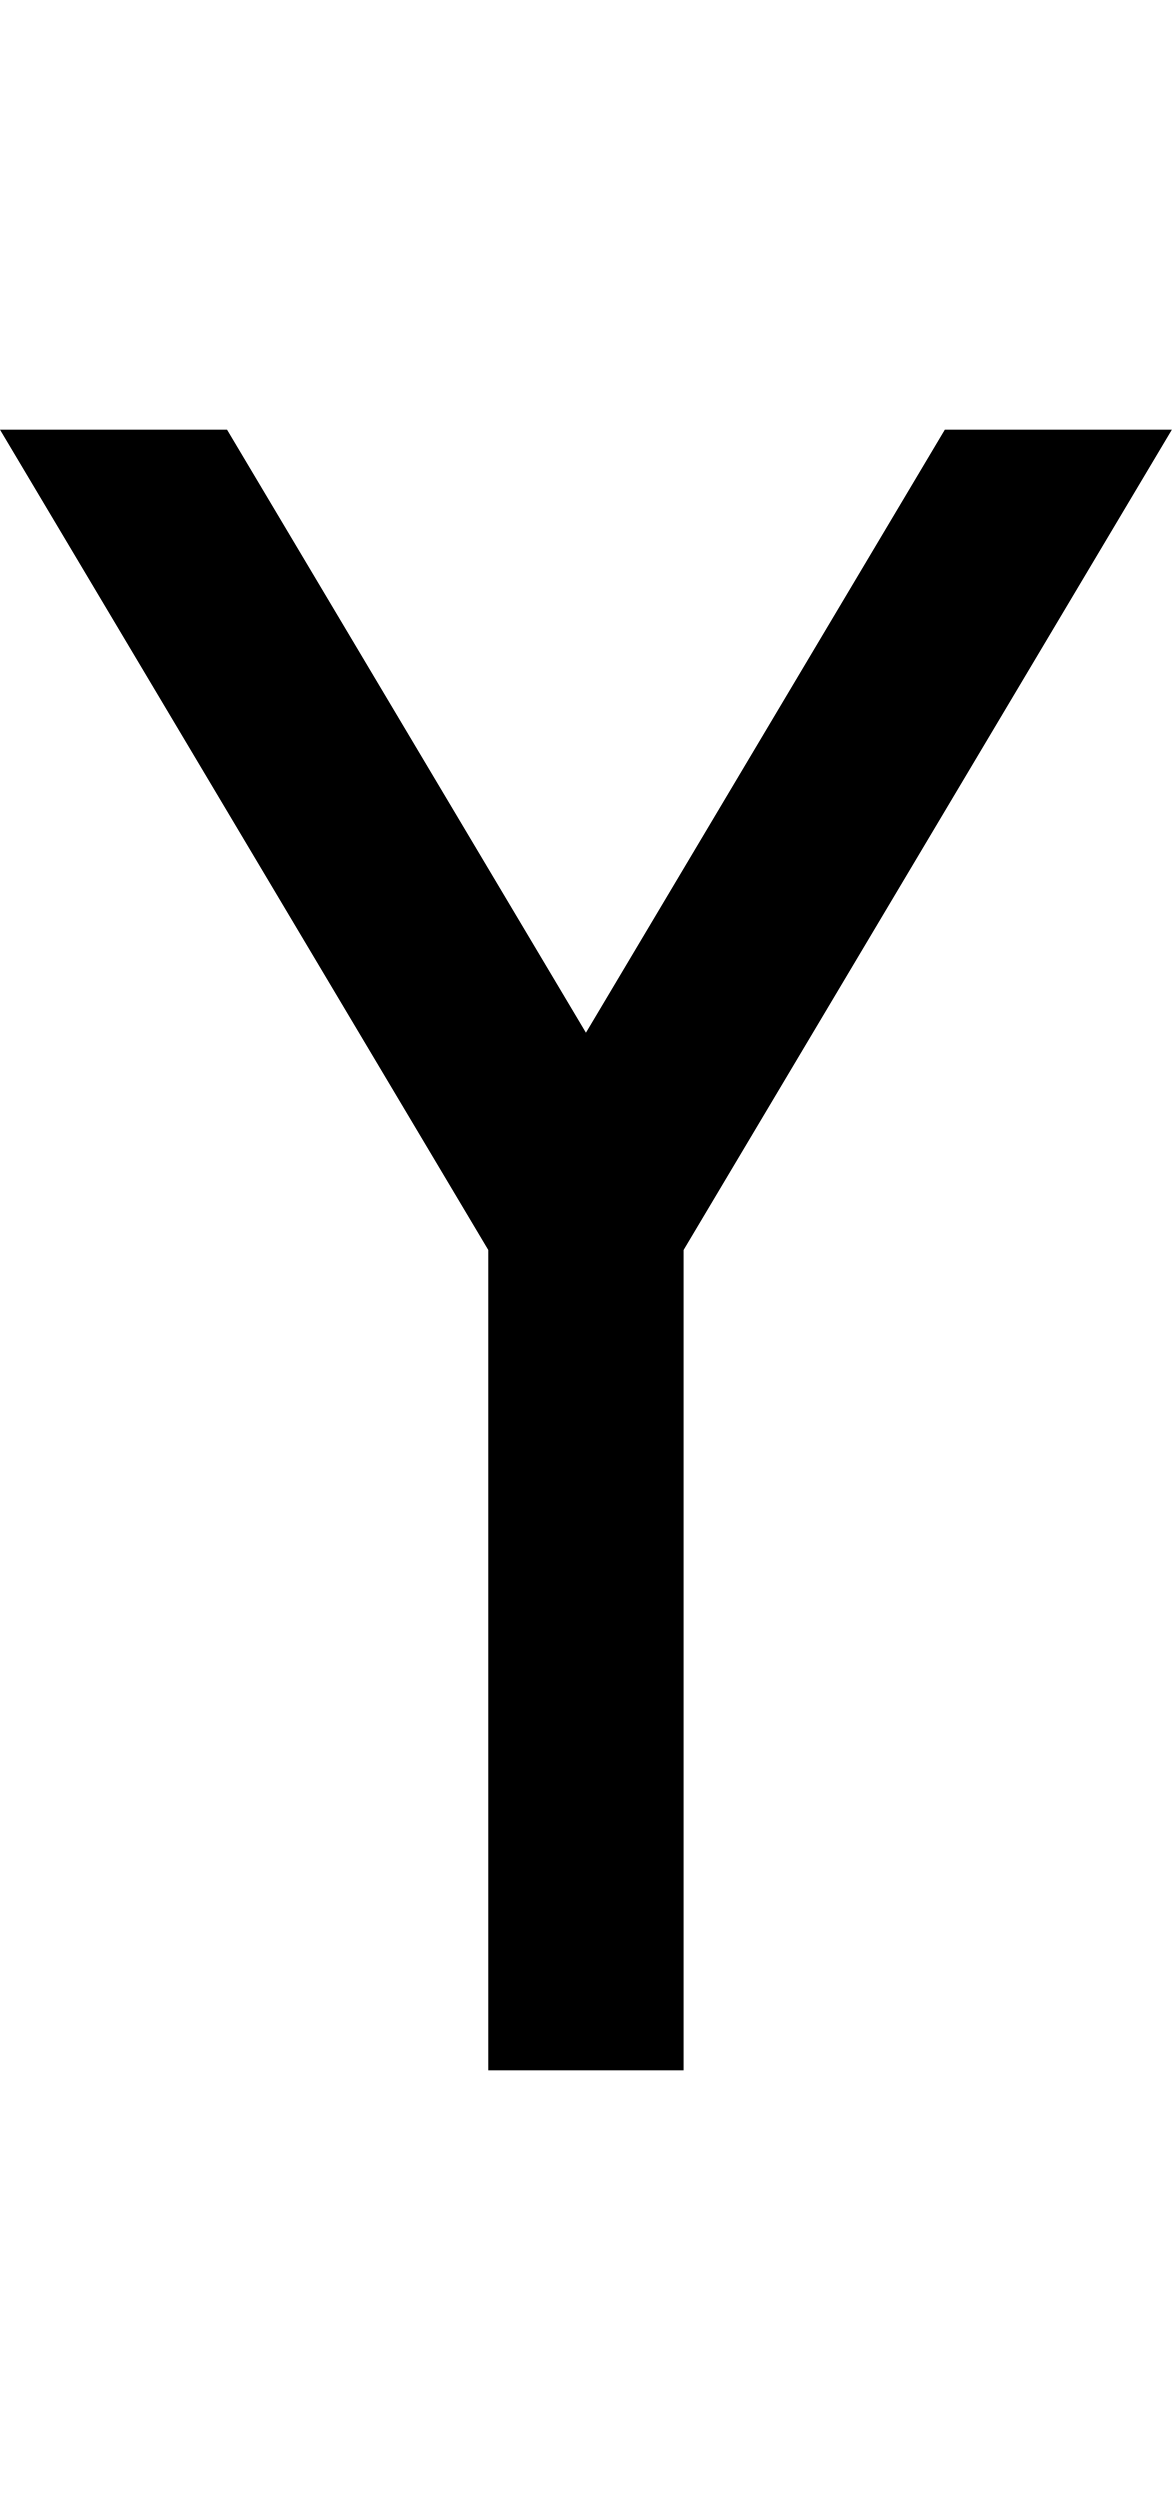
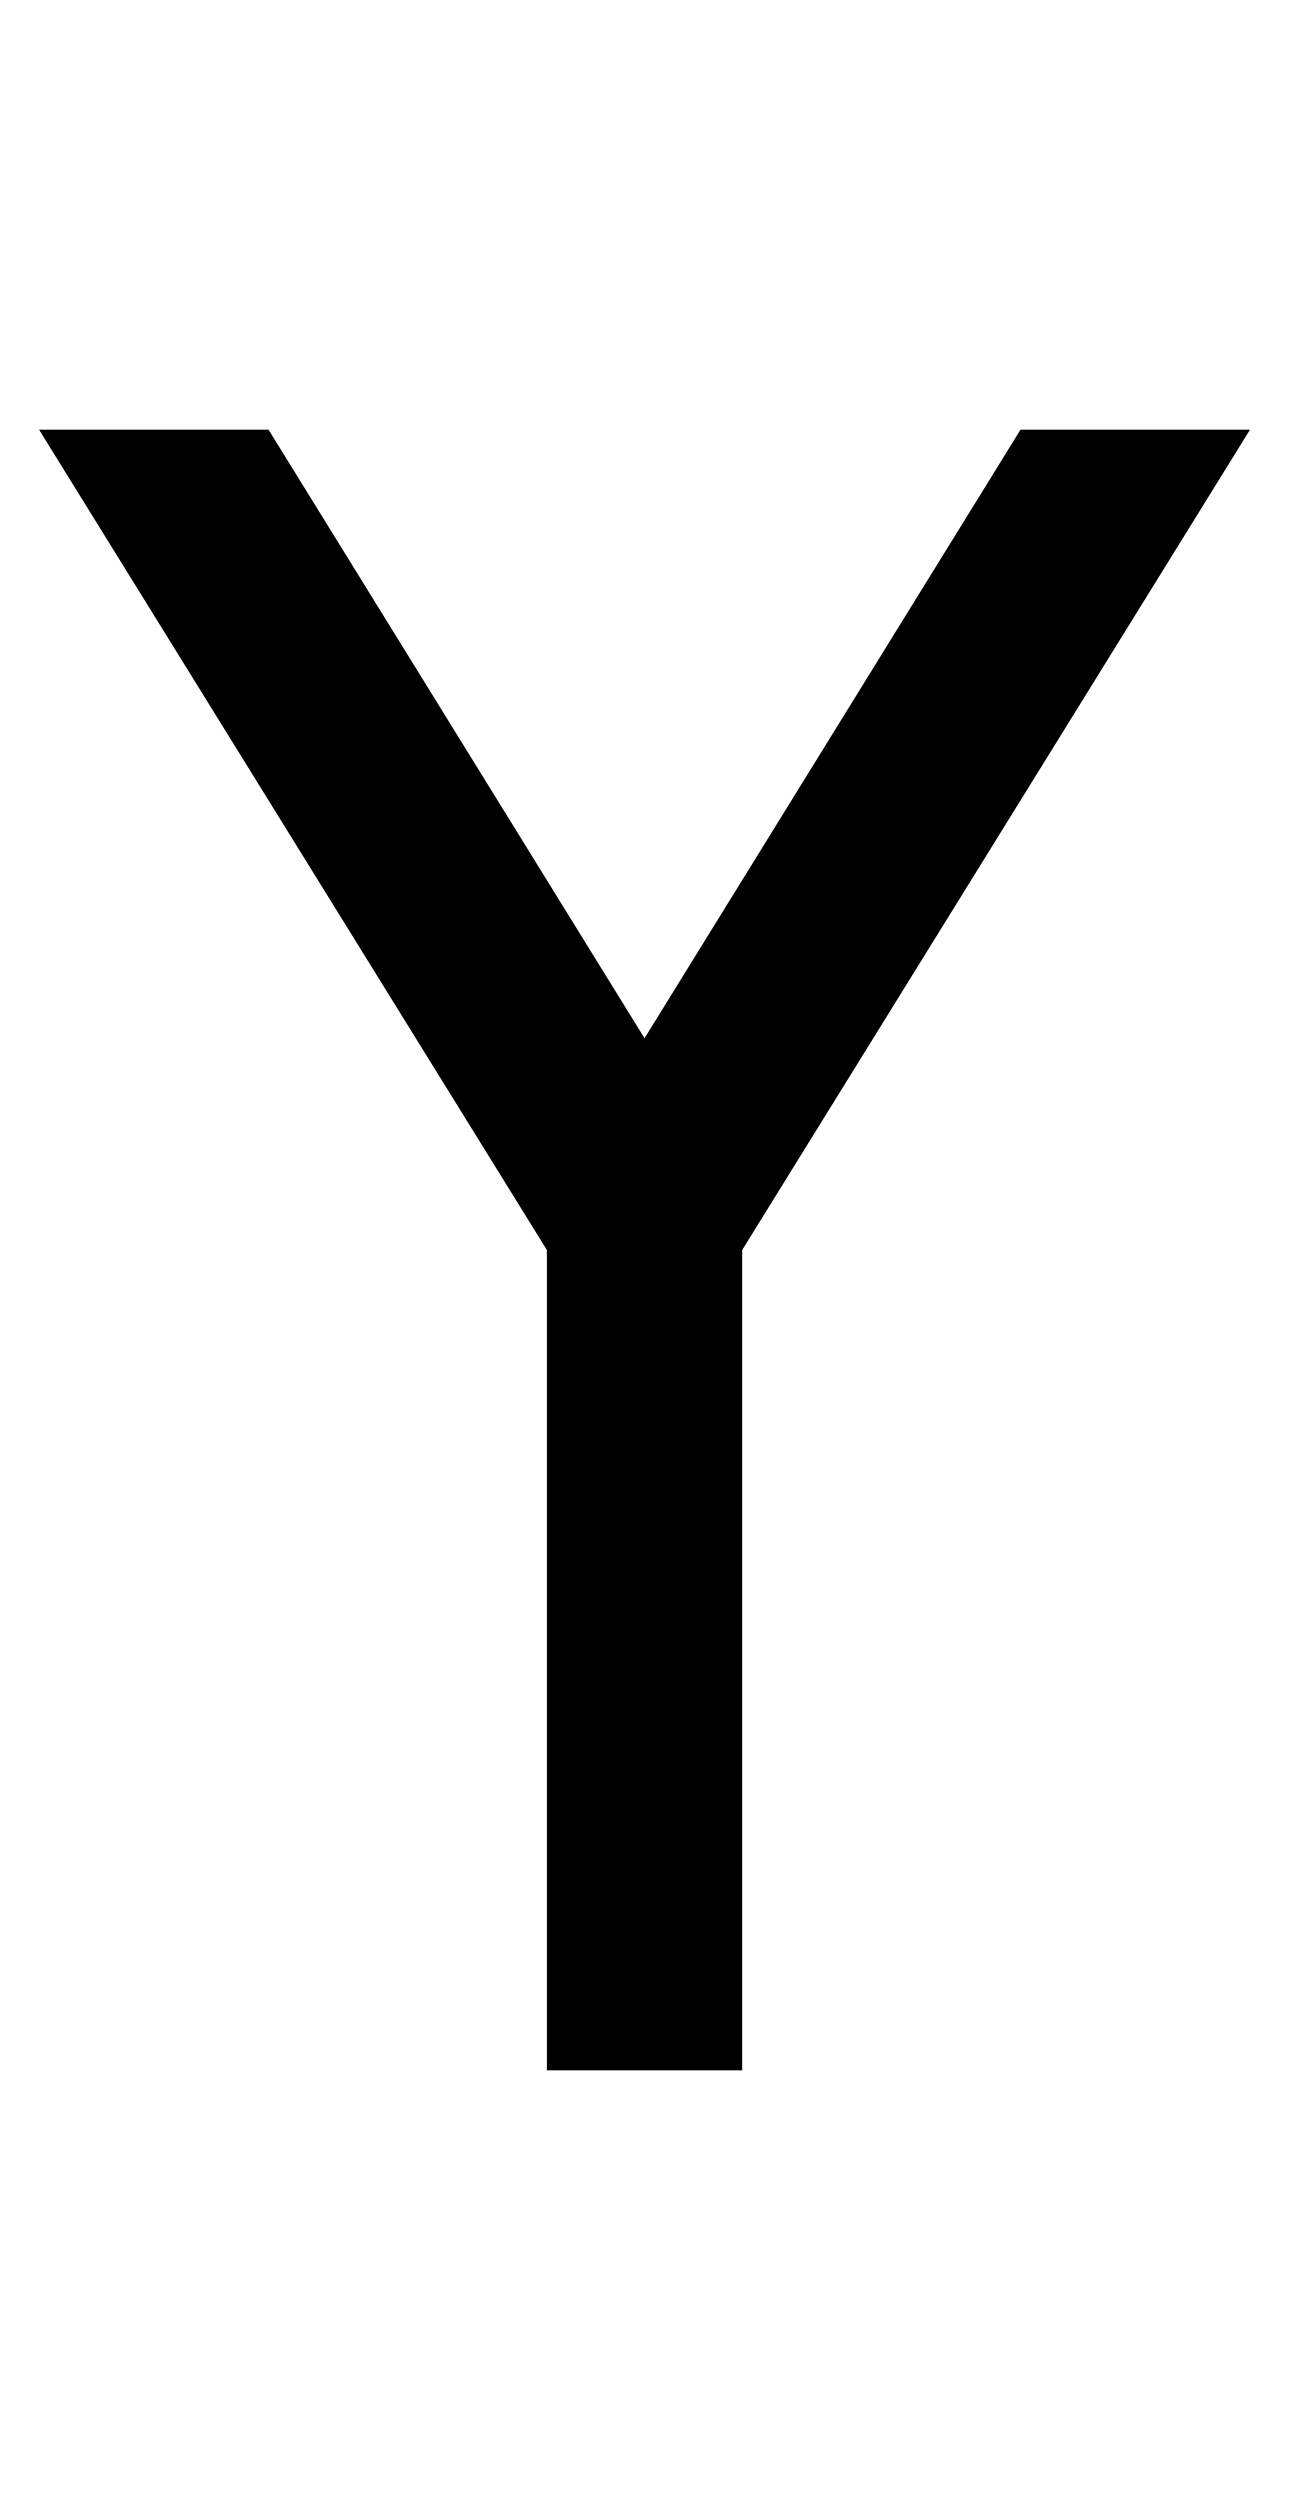
- <svg xmlns="http://www.w3.org/2000/svg" viewBox="0 0 960 2048">
-   <path d="M774 352 480 846 186 352H0l400 672v672h160v-672l400-672H774z" />
+ <svg xmlns="http://www.w3.org/2000/svg" viewBox="0 0 1056 2048">
+   <path d="M448 1024h160v672H448zM836 352 448 980v44h160l416-672H836z" />
+   <path d="m220 352 388 628v44H448L32 352h188z" />
</svg>
